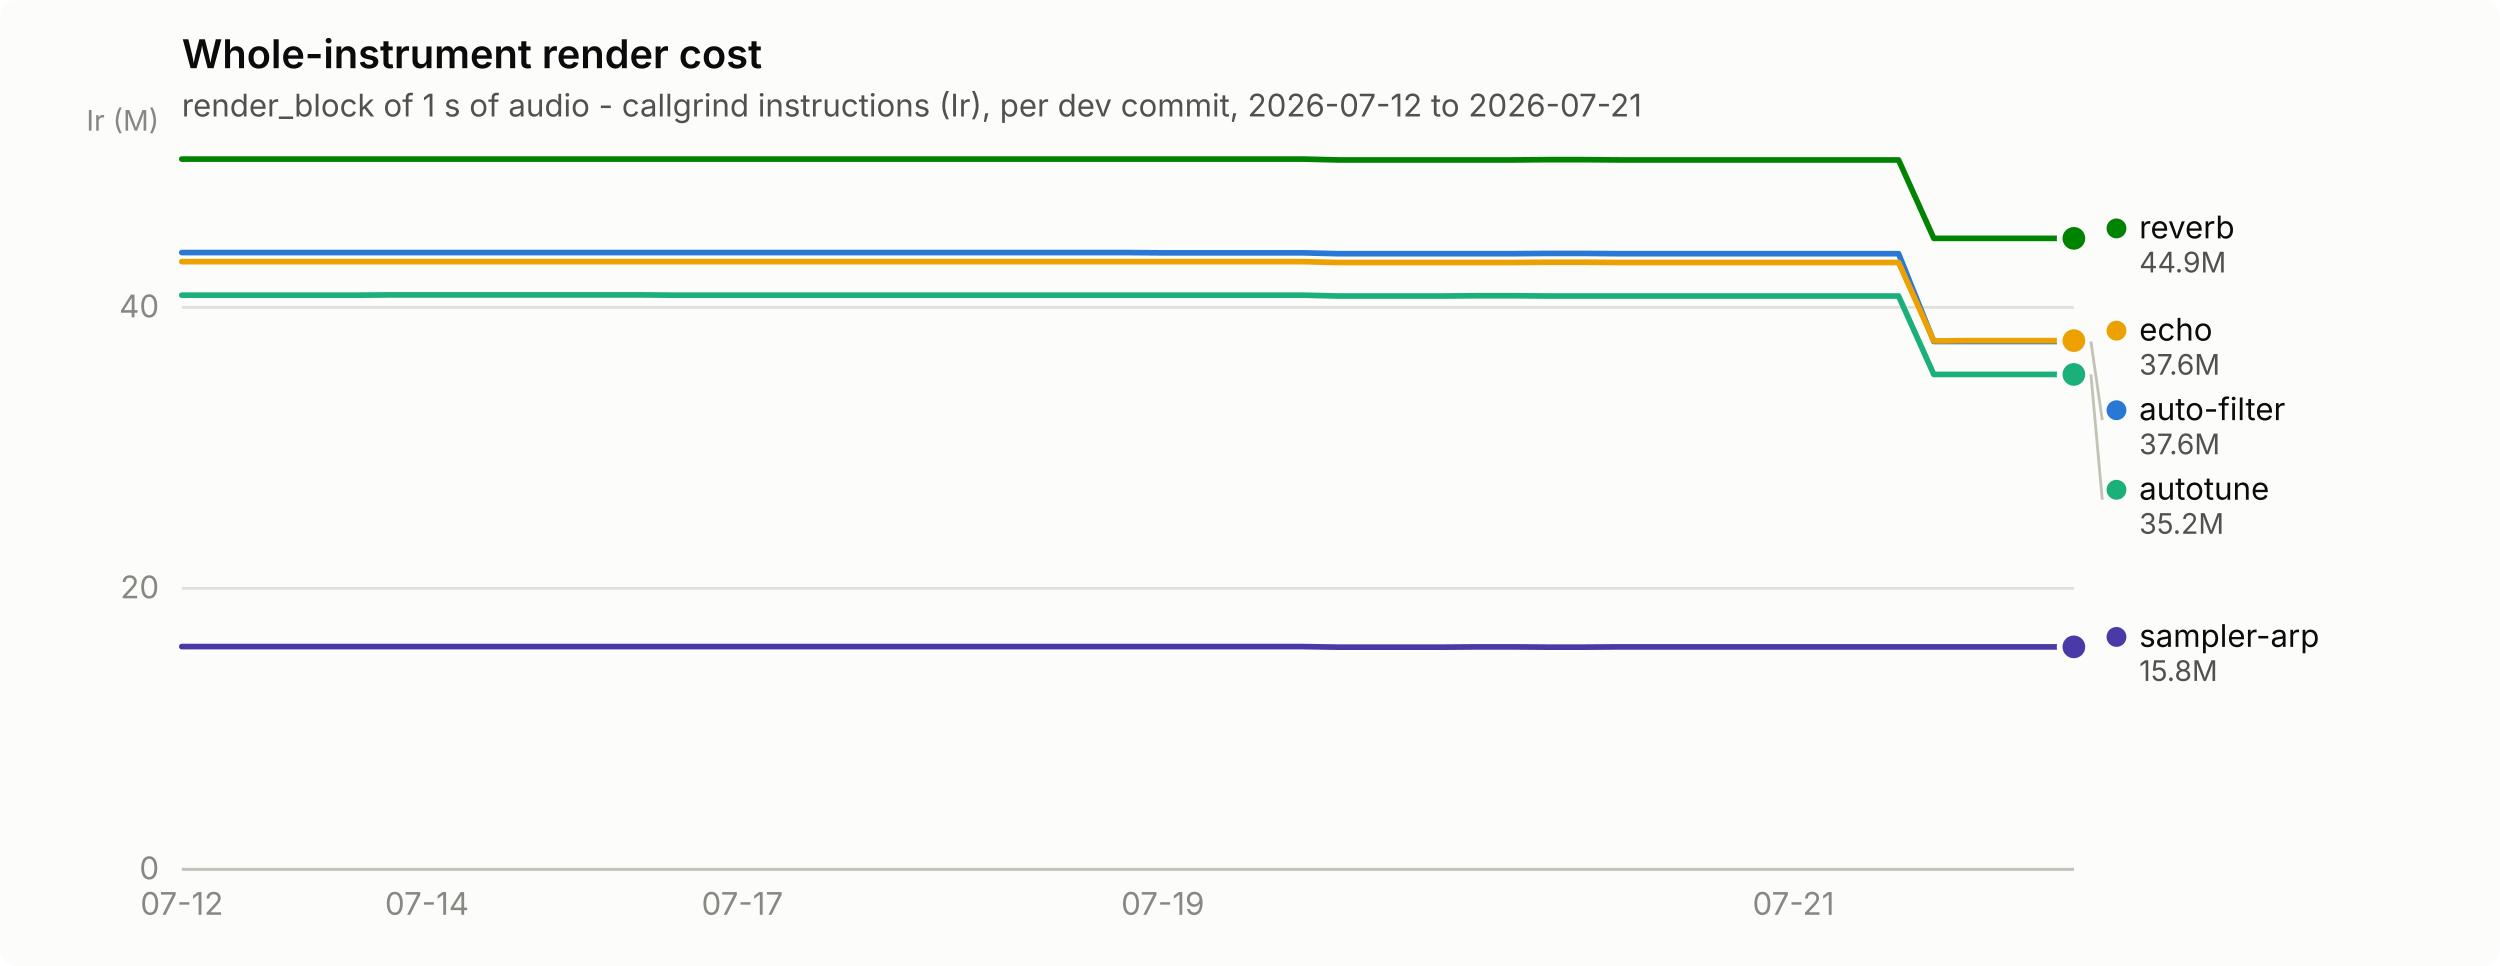
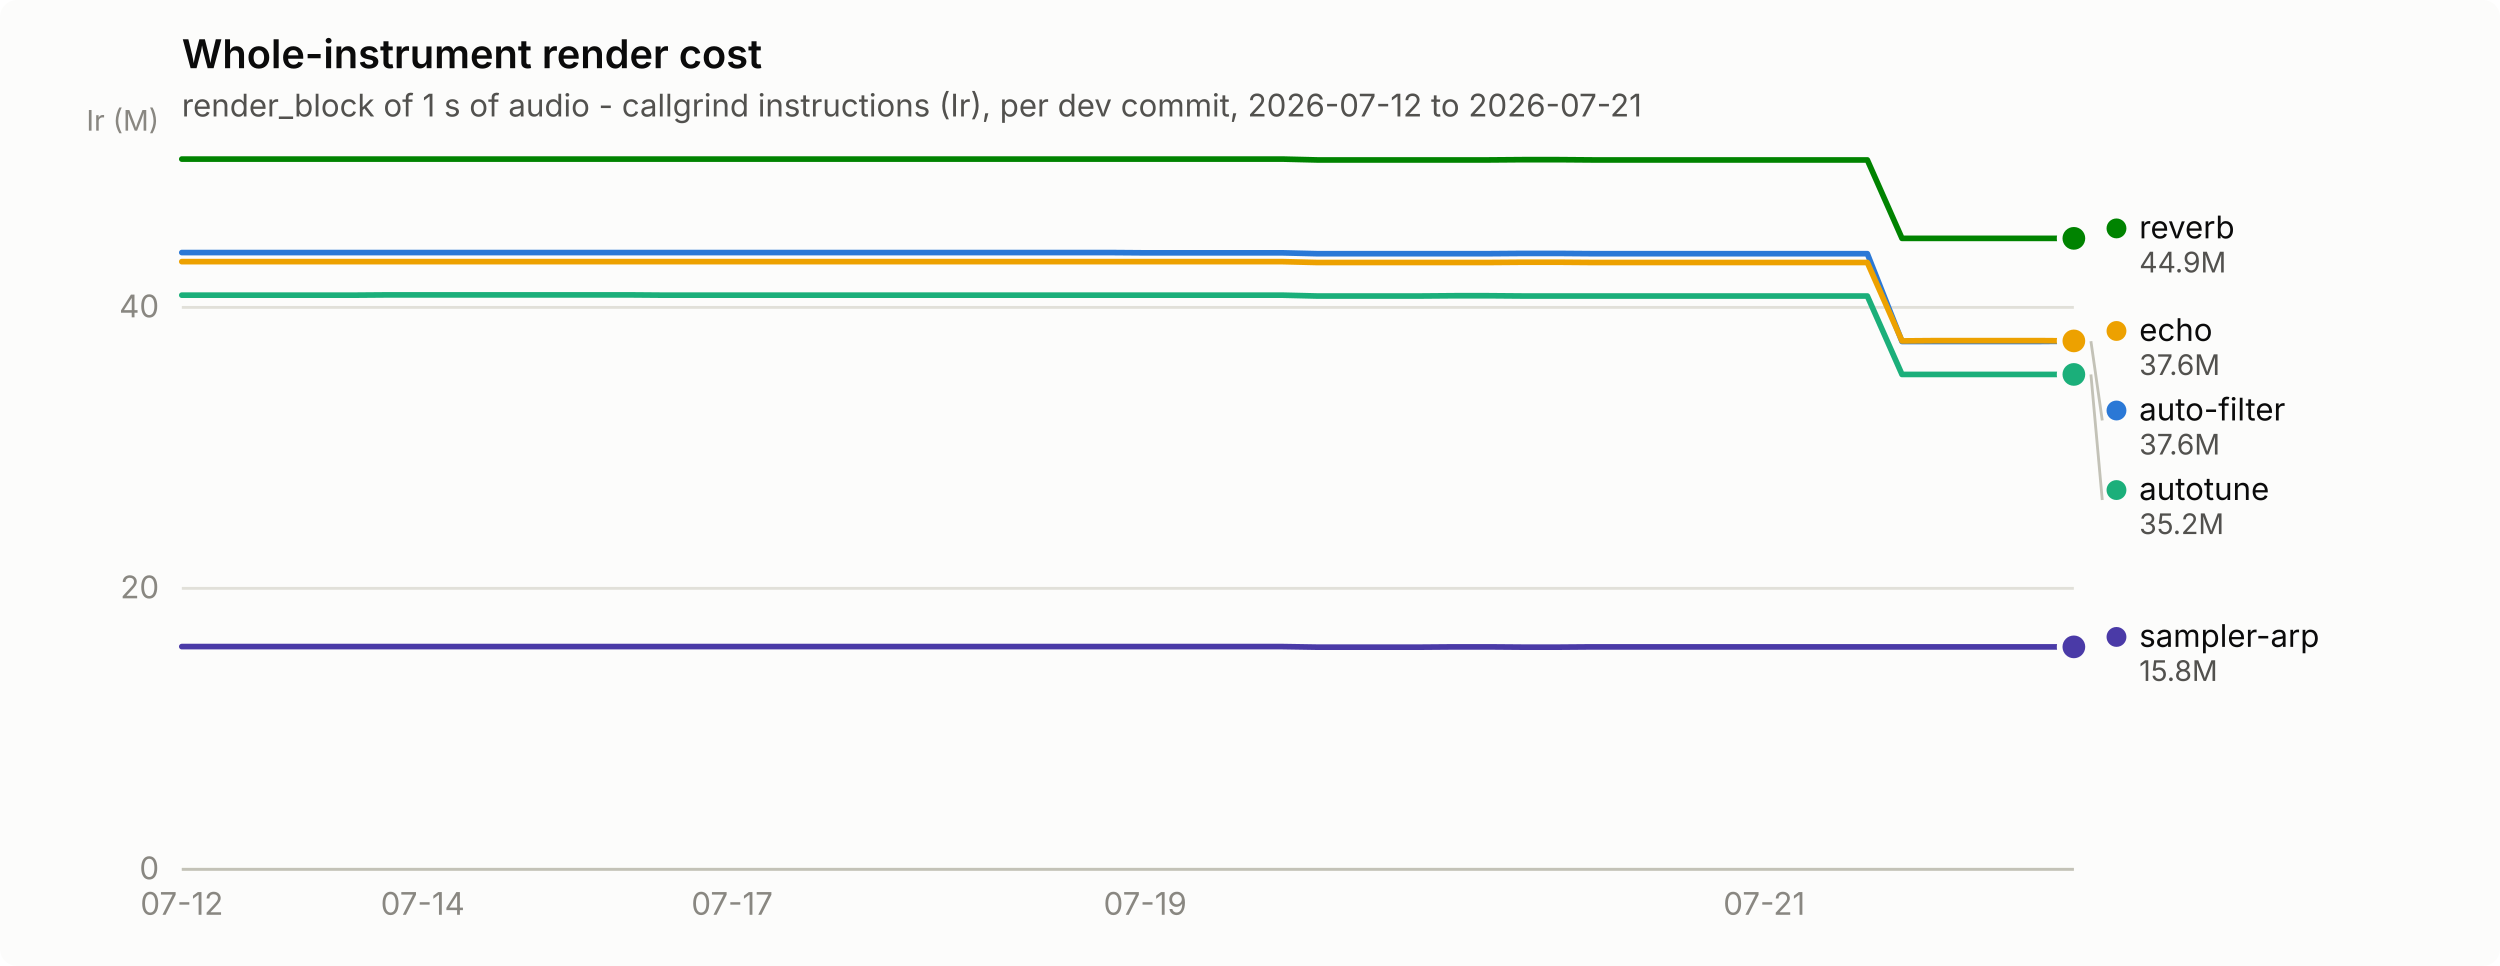
<svg xmlns="http://www.w3.org/2000/svg" width="880" height="340" viewBox="0 0 880 340" role="img" aria-label="Whole-instrument render cost">
  <rect width="880" height="340" rx="6" fill="#fcfcfb" />
  <text x="64" y="24" font-family="system-ui, -apple-system, &quot;Segoe UI&quot;, sans-serif" font-size="14" font-weight="600" fill="#0b0b0b">Whole-instrument render cost</text>
  <text x="64" y="41" font-family="system-ui, -apple-system, &quot;Segoe UI&quot;, sans-serif" font-size="11" fill="#52514e">render_block of 1 s of audio - callgrind instructions (Ir), per dev commit, 2026-07-12 to 2026-07-21</text>
  <line x1="64" y1="306.0" x2="730" y2="306.0" stroke="#e1e0d9" stroke-width="1" />
  <text x="56" y="309.5" text-anchor="end" font-family="system-ui, -apple-system, &quot;Segoe UI&quot;, sans-serif" font-size="11" style="font-variant-numeric: tabular-nums" fill="#898781">0</text>
  <line x1="64" y1="207.1" x2="730" y2="207.1" stroke="#e1e0d9" stroke-width="1" />
  <text x="56" y="210.6" text-anchor="end" font-family="system-ui, -apple-system, &quot;Segoe UI&quot;, sans-serif" font-size="11" style="font-variant-numeric: tabular-nums" fill="#898781">20</text>
  <line x1="64" y1="108.2" x2="730" y2="108.2" stroke="#e1e0d9" stroke-width="1" />
  <text x="56" y="111.7" text-anchor="end" font-family="system-ui, -apple-system, &quot;Segoe UI&quot;, sans-serif" font-size="11" style="font-variant-numeric: tabular-nums" fill="#898781">40</text>
  <text x="56" y="46" text-anchor="end" font-family="system-ui, -apple-system, &quot;Segoe UI&quot;, sans-serif" font-size="10" fill="#898781">Ir (M)</text>
  <line x1="64" y1="306" x2="730" y2="306" stroke="#c3c2b7" stroke-width="1" />
  <text x="64.0" y="322" text-anchor="middle" font-family="system-ui, -apple-system, &quot;Segoe UI&quot;, sans-serif" font-size="11" style="font-variant-numeric: tabular-nums" fill="#898781">07-12</text>
-   <text x="150.3" y="322" text-anchor="middle" font-family="system-ui, -apple-system, &quot;Segoe UI&quot;, sans-serif" font-size="11" style="font-variant-numeric: tabular-nums" fill="#898781">07-14</text>
-   <text x="261.3" y="322" text-anchor="middle" font-family="system-ui, -apple-system, &quot;Segoe UI&quot;, sans-serif" font-size="11" style="font-variant-numeric: tabular-nums" fill="#898781">07-17</text>
-   <text x="409.3" y="322" text-anchor="middle" font-family="system-ui, -apple-system, &quot;Segoe UI&quot;, sans-serif" font-size="11" style="font-variant-numeric: tabular-nums" fill="#898781">07-19</text>
-   <text x="631.3" y="322" text-anchor="middle" font-family="system-ui, -apple-system, &quot;Segoe UI&quot;, sans-serif" font-size="11" style="font-variant-numeric: tabular-nums" fill="#898781">07-21</text>
-   <path d="M64.0,88.9 L76.3,88.9 L88.7,88.9 L101.0,88.9 L113.3,88.9 L125.7,88.9 L138.0,88.9 L150.3,88.9 L162.7,88.9 L175.0,88.9 L187.3,88.9 L199.7,88.9 L212.0,88.9 L224.3,88.9 L236.7,88.9 L249.0,88.9 L261.3,88.9 L273.7,88.9 L286.0,88.9 L298.3,88.9 L310.7,88.9 L323.0,88.9 L335.3,88.9 L347.7,88.9 L360.0,88.9 L372.3,88.9 L384.7,88.9 L397.0,88.9 L409.3,89.0 L421.7,89.0 L434.0,89.0 L446.3,89.0 L458.7,89.0 L471.0,89.3 L483.3,89.3 L495.7,89.3 L508.0,89.3 L520.3,89.3 L532.7,89.3 L545.0,89.2 L557.3,89.2 L569.7,89.3 L582.0,89.3 L594.3,89.3 L606.7,89.3 L619.0,89.3 L631.3,89.3 L643.7,89.3 L656.0,89.3 L668.3,89.3 L680.7,120.2 L693.0,120.2 L705.3,120.2 L717.7,120.2 L730.0,120.2" fill="none" stroke="#2a78d6" stroke-width="2" stroke-linejoin="round" stroke-linecap="round" />
-   <circle cx="730.0" cy="120.2" r="6" fill="#fcfcfb" />
-   <circle cx="730.0" cy="120.2" r="4" fill="#2a78d6" />
-   <path d="M64.0,103.9 L76.3,103.9 L88.7,103.9 L101.0,103.9 L113.3,103.9 L125.7,103.9 L138.0,103.8 L150.3,103.8 L162.7,103.8 L175.0,103.8 L187.3,103.8 L199.7,103.8 L212.0,103.8 L224.3,103.8 L236.7,103.9 L249.0,103.9 L261.3,103.9 L273.7,103.9 L286.0,103.9 L298.3,103.9 L310.7,103.9 L323.0,103.9 L335.3,103.9 L347.7,103.9 L360.0,103.9 L372.3,103.9 L384.7,103.9 L397.0,103.9 L409.3,103.9 L421.7,103.9 L434.0,103.9 L446.3,103.9 L458.7,103.9 L471.0,104.2 L483.3,104.2 L495.7,104.2 L508.0,104.2 L520.3,104.1 L532.7,104.1 L545.0,104.2 L557.3,104.2 L569.7,104.2 L582.0,104.2 L594.3,104.2 L606.7,104.2 L619.0,104.2 L631.3,104.2 L643.7,104.2 L656.0,104.2 L668.3,104.2 L680.7,131.8 L693.0,131.8 L705.3,131.8 L717.7,131.8 L730.0,131.8" fill="none" stroke="#1baf7a" stroke-width="2" stroke-linejoin="round" stroke-linecap="round" />
+   <text x="148.8" y="322" text-anchor="middle" font-family="system-ui, -apple-system, &quot;Segoe UI&quot;, sans-serif" font-size="11" style="font-variant-numeric: tabular-nums" fill="#898781">07-14</text>
+   <text x="257.7" y="322" text-anchor="middle" font-family="system-ui, -apple-system, &quot;Segoe UI&quot;, sans-serif" font-size="11" style="font-variant-numeric: tabular-nums" fill="#898781">07-17</text>
+   <text x="403.1" y="322" text-anchor="middle" font-family="system-ui, -apple-system, &quot;Segoe UI&quot;, sans-serif" font-size="11" style="font-variant-numeric: tabular-nums" fill="#898781">07-19</text>
+   <text x="621.0" y="322" text-anchor="middle" font-family="system-ui, -apple-system, &quot;Segoe UI&quot;, sans-serif" font-size="11" style="font-variant-numeric: tabular-nums" fill="#898781">07-21</text>
+   <path d="M64.0,88.9 L76.1,88.9 L88.2,88.9 L100.3,88.9 L112.4,88.9 L124.5,88.9 L136.7,88.9 L148.8,88.9 L160.9,88.9 L173.0,88.9 L185.1,88.9 L197.2,88.9 L209.3,88.9 L221.4,88.9 L233.5,88.9 L245.6,88.9 L257.7,88.9 L269.9,88.9 L282.0,88.9 L294.1,88.9 L306.2,88.9 L318.3,88.9 L330.4,88.9 L342.5,88.9 L354.6,88.9 L366.7,88.9 L378.8,88.9 L390.9,88.9 L403.1,89.0 L415.2,89.0 L427.3,89.0 L439.4,89.0 L451.5,89.0 L463.6,89.3 L475.7,89.3 L487.8,89.3 L499.9,89.3 L512.0,89.3 L524.1,89.3 L536.3,89.2 L548.4,89.2 L560.5,89.3 L572.6,89.3 L584.7,89.3 L596.8,89.3 L608.9,89.3 L621.0,89.3 L633.1,89.3 L645.2,89.3 L657.3,89.3 L669.5,120.2 L681.6,120.2 L693.7,120.2 L705.8,120.2 L717.9,120.2 L730.0,120.1" fill="none" stroke="#2a78d6" stroke-width="2" stroke-linejoin="round" stroke-linecap="round" />
+   <circle cx="730.0" cy="120.1" r="6" fill="#fcfcfb" />
+   <circle cx="730.0" cy="120.1" r="4" fill="#2a78d6" />
+   <path d="M64.0,103.9 L76.1,103.9 L88.2,103.9 L100.3,103.9 L112.4,103.9 L124.5,103.9 L136.7,103.8 L148.8,103.8 L160.9,103.8 L173.0,103.8 L185.1,103.8 L197.2,103.8 L209.3,103.8 L221.4,103.8 L233.5,103.9 L245.6,103.9 L257.7,103.9 L269.9,103.9 L282.0,103.9 L294.1,103.9 L306.2,103.9 L318.3,103.9 L330.4,103.9 L342.5,103.9 L354.6,103.9 L366.7,103.9 L378.8,103.9 L390.9,103.9 L403.1,103.9 L415.2,103.9 L427.3,103.9 L439.4,103.9 L451.5,103.9 L463.6,104.2 L475.7,104.2 L487.8,104.2 L499.9,104.2 L512.0,104.1 L524.1,104.1 L536.3,104.2 L548.4,104.2 L560.5,104.2 L572.6,104.2 L584.7,104.2 L596.8,104.2 L608.9,104.2 L621.0,104.2 L633.1,104.2 L645.2,104.2 L657.3,104.2 L669.5,131.8 L681.6,131.8 L693.7,131.8 L705.8,131.8 L717.9,131.8 L730.0,131.8" fill="none" stroke="#1baf7a" stroke-width="2" stroke-linejoin="round" stroke-linecap="round" />
  <circle cx="730.0" cy="131.8" r="6" fill="#fcfcfb" />
  <circle cx="730.0" cy="131.8" r="4" fill="#1baf7a" />
-   <path d="M64.0,92.1 L76.3,92.1 L88.7,92.1 L101.0,92.1 L113.3,92.1 L125.7,92.1 L138.0,92.1 L150.3,92.1 L162.7,92.1 L175.0,92.1 L187.3,92.1 L199.7,92.1 L212.0,92.1 L224.3,92.1 L236.7,92.1 L249.0,92.1 L261.3,92.1 L273.7,92.1 L286.0,92.1 L298.3,92.1 L310.7,92.1 L323.0,92.1 L335.3,92.1 L347.7,92.1 L360.0,92.1 L372.3,92.1 L384.7,92.1 L397.0,92.1 L409.3,92.1 L421.7,92.1 L434.0,92.1 L446.3,92.1 L458.7,92.1 L471.0,92.4 L483.3,92.4 L495.7,92.4 L508.0,92.4 L520.3,92.4 L532.7,92.4 L545.0,92.3 L557.3,92.3 L569.7,92.4 L582.0,92.4 L594.3,92.4 L606.7,92.4 L619.0,92.4 L631.3,92.4 L643.7,92.4 L656.0,92.4 L668.3,92.4 L680.7,120.0 L693.0,119.9 L705.3,119.9 L717.7,119.9 L730.0,119.9" fill="none" stroke="#eda100" stroke-width="2" stroke-linejoin="round" stroke-linecap="round" />
-   <circle cx="730.0" cy="119.9" r="6" fill="#fcfcfb" />
-   <circle cx="730.0" cy="119.9" r="4" fill="#eda100" />
-   <path d="M64.0,56.0 L76.3,56.0 L88.7,56.0 L101.0,56.0 L113.3,56.0 L125.7,56.0 L138.0,56.0 L150.3,56.0 L162.7,56.0 L175.0,56.0 L187.3,56.0 L199.7,56.0 L212.0,56.0 L224.3,56.0 L236.7,56.0 L249.0,56.0 L261.3,56.0 L273.7,56.0 L286.0,56.0 L298.3,56.0 L310.7,56.0 L323.0,56.0 L335.3,56.0 L347.7,56.0 L360.0,56.0 L372.3,56.0 L384.7,56.0 L397.0,56.0 L409.3,56.0 L421.7,56.0 L434.0,56.0 L446.3,56.0 L458.7,56.0 L471.0,56.3 L483.3,56.3 L495.7,56.3 L508.0,56.3 L520.3,56.3 L532.7,56.3 L545.0,56.2 L557.3,56.2 L569.7,56.3 L582.0,56.3 L594.3,56.3 L606.7,56.3 L619.0,56.3 L631.3,56.3 L643.7,56.3 L656.0,56.3 L668.3,56.3 L680.7,83.9 L693.0,83.9 L705.3,83.9 L717.7,83.9 L730.0,83.9" fill="none" stroke="#008300" stroke-width="2" stroke-linejoin="round" stroke-linecap="round" />
+   <path d="M64.0,92.1 L76.1,92.1 L88.2,92.1 L100.3,92.1 L112.4,92.1 L124.5,92.1 L136.7,92.1 L148.8,92.1 L160.9,92.1 L173.0,92.1 L185.1,92.1 L197.2,92.1 L209.3,92.1 L221.4,92.1 L233.5,92.1 L245.6,92.1 L257.7,92.1 L269.9,92.1 L282.0,92.1 L294.1,92.1 L306.2,92.1 L318.3,92.1 L330.4,92.1 L342.5,92.1 L354.6,92.1 L366.7,92.1 L378.8,92.1 L390.9,92.1 L403.1,92.1 L415.2,92.1 L427.3,92.1 L439.4,92.1 L451.5,92.1 L463.6,92.4 L475.7,92.4 L487.8,92.4 L499.9,92.4 L512.0,92.4 L524.1,92.4 L536.3,92.3 L548.4,92.3 L560.5,92.4 L572.6,92.4 L584.7,92.4 L596.8,92.4 L608.9,92.4 L621.0,92.4 L633.1,92.4 L645.2,92.4 L657.3,92.4 L669.5,120.0 L681.6,119.9 L693.7,119.9 L705.8,119.9 L717.9,119.9 L730.0,120.0" fill="none" stroke="#eda100" stroke-width="2" stroke-linejoin="round" stroke-linecap="round" />
+   <circle cx="730.0" cy="120.0" r="6" fill="#fcfcfb" />
+   <circle cx="730.0" cy="120.0" r="4" fill="#eda100" />
+   <path d="M64.0,56.0 L76.1,56.0 L88.2,56.0 L100.3,56.0 L112.4,56.0 L124.5,56.0 L136.7,56.0 L148.8,56.0 L160.9,56.0 L173.0,56.0 L185.1,56.0 L197.2,56.0 L209.3,56.0 L221.4,56.0 L233.5,56.0 L245.6,56.0 L257.7,56.0 L269.9,56.0 L282.0,56.0 L294.1,56.0 L306.2,56.0 L318.3,56.0 L330.4,56.0 L342.5,56.0 L354.6,56.0 L366.7,56.0 L378.8,56.0 L390.9,56.0 L403.1,56.0 L415.2,56.0 L427.3,56.0 L439.4,56.0 L451.5,56.0 L463.6,56.3 L475.7,56.3 L487.8,56.3 L499.9,56.3 L512.0,56.3 L524.1,56.3 L536.3,56.2 L548.4,56.2 L560.5,56.3 L572.6,56.3 L584.7,56.3 L596.8,56.3 L608.9,56.3 L621.0,56.3 L633.1,56.3 L645.2,56.3 L657.3,56.3 L669.5,83.9 L681.6,83.9 L693.7,83.9 L705.8,83.9 L717.9,83.9 L730.0,83.9" fill="none" stroke="#008300" stroke-width="2" stroke-linejoin="round" stroke-linecap="round" />
  <circle cx="730.0" cy="83.9" r="6" fill="#fcfcfb" />
  <circle cx="730.0" cy="83.9" r="4" fill="#008300" />
-   <path d="M64.0,227.6 L76.3,227.6 L88.7,227.6 L101.0,227.6 L113.3,227.6 L125.7,227.6 L138.0,227.6 L150.3,227.6 L162.7,227.6 L175.0,227.6 L187.3,227.6 L199.7,227.6 L212.0,227.6 L224.3,227.6 L236.7,227.6 L249.0,227.6 L261.3,227.6 L273.7,227.6 L286.0,227.6 L298.3,227.6 L310.7,227.6 L323.0,227.6 L335.3,227.6 L347.7,227.6 L360.0,227.6 L372.3,227.6 L384.7,227.6 L397.0,227.6 L409.3,227.6 L421.7,227.6 L434.0,227.6 L446.3,227.6 L458.7,227.6 L471.0,227.8 L483.3,227.8 L495.7,227.8 L508.0,227.8 L520.3,227.7 L532.7,227.7 L545.0,227.8 L557.3,227.8 L569.7,227.7 L582.0,227.7 L594.3,227.7 L606.7,227.7 L619.0,227.7 L631.3,227.7 L643.7,227.7 L656.0,227.7 L668.3,227.7 L680.7,227.7 L693.0,227.7 L705.3,227.7 L717.7,227.7 L730.0,227.7" fill="none" stroke="#4a3aa7" stroke-width="2" stroke-linejoin="round" stroke-linecap="round" />
+   <path d="M64.0,227.6 L76.1,227.6 L88.2,227.6 L100.3,227.6 L112.4,227.6 L124.5,227.6 L136.7,227.6 L148.8,227.6 L160.9,227.6 L173.0,227.6 L185.1,227.6 L197.2,227.6 L209.3,227.6 L221.4,227.6 L233.5,227.6 L245.6,227.6 L257.7,227.6 L269.9,227.6 L282.0,227.6 L294.1,227.6 L306.2,227.6 L318.3,227.6 L330.4,227.6 L342.5,227.6 L354.6,227.6 L366.7,227.6 L378.8,227.6 L390.9,227.6 L403.1,227.6 L415.2,227.6 L427.3,227.6 L439.4,227.6 L451.5,227.6 L463.6,227.8 L475.7,227.8 L487.8,227.8 L499.9,227.8 L512.0,227.7 L524.1,227.7 L536.3,227.8 L548.4,227.8 L560.5,227.7 L572.6,227.7 L584.7,227.7 L596.8,227.7 L608.9,227.7 L621.0,227.7 L633.1,227.7 L645.2,227.7 L657.3,227.7 L669.5,227.7 L681.6,227.7 L693.7,227.7 L705.8,227.7 L717.9,227.7 L730.0,227.7" fill="none" stroke="#4a3aa7" stroke-width="2" stroke-linejoin="round" stroke-linecap="round" />
  <circle cx="730.0" cy="227.7" r="6" fill="#fcfcfb" />
  <circle cx="730.0" cy="227.7" r="4" fill="#4a3aa7" />
  <circle cx="745.0" cy="80.4" r="3.5" fill="#008300" />
  <text x="753.0" y="83.9" font-family="system-ui, -apple-system, &quot;Segoe UI&quot;, sans-serif" font-size="11" fill="#0b0b0b">reverb</text>
  <text x="753.0" y="95.9" font-family="system-ui, -apple-system, &quot;Segoe UI&quot;, sans-serif" font-size="10" style="font-variant-numeric: tabular-nums" fill="#52514e">44.9M</text>
-   <circle cx="745.0" cy="116.4" r="3.5" fill="#eda100" />
-   <text x="753.0" y="119.9" font-family="system-ui, -apple-system, &quot;Segoe UI&quot;, sans-serif" font-size="11" fill="#0b0b0b">echo</text>
-   <text x="753.0" y="131.9" font-family="system-ui, -apple-system, &quot;Segoe UI&quot;, sans-serif" font-size="10" style="font-variant-numeric: tabular-nums" fill="#52514e">37.6M</text>
-   <line x1="736.0" y1="120.2" x2="740.0" y2="147.9" stroke="#c3c2b7" stroke-width="1" />
-   <circle cx="745.0" cy="144.4" r="3.5" fill="#2a78d6" />
-   <text x="753.0" y="147.9" font-family="system-ui, -apple-system, &quot;Segoe UI&quot;, sans-serif" font-size="11" fill="#0b0b0b">auto-filter</text>
-   <text x="753.0" y="159.9" font-family="system-ui, -apple-system, &quot;Segoe UI&quot;, sans-serif" font-size="10" style="font-variant-numeric: tabular-nums" fill="#52514e">37.6M</text>
-   <line x1="736.0" y1="131.8" x2="740.0" y2="175.9" stroke="#c3c2b7" stroke-width="1" />
-   <circle cx="745.0" cy="172.4" r="3.5" fill="#1baf7a" />
-   <text x="753.0" y="175.9" font-family="system-ui, -apple-system, &quot;Segoe UI&quot;, sans-serif" font-size="11" fill="#0b0b0b">autotune</text>
-   <text x="753.0" y="187.9" font-family="system-ui, -apple-system, &quot;Segoe UI&quot;, sans-serif" font-size="10" style="font-variant-numeric: tabular-nums" fill="#52514e">35.2M</text>
+   <circle cx="745.0" cy="116.5" r="3.5" fill="#eda100" />
+   <text x="753.0" y="120.0" font-family="system-ui, -apple-system, &quot;Segoe UI&quot;, sans-serif" font-size="11" fill="#0b0b0b">echo</text>
+   <text x="753.0" y="132.0" font-family="system-ui, -apple-system, &quot;Segoe UI&quot;, sans-serif" font-size="10" style="font-variant-numeric: tabular-nums" fill="#52514e">37.6M</text>
+   <line x1="736.0" y1="120.1" x2="740.0" y2="148.0" stroke="#c3c2b7" stroke-width="1" />
+   <circle cx="745.0" cy="144.5" r="3.5" fill="#2a78d6" />
+   <text x="753.0" y="148.0" font-family="system-ui, -apple-system, &quot;Segoe UI&quot;, sans-serif" font-size="11" fill="#0b0b0b">auto-filter</text>
+   <text x="753.0" y="160.0" font-family="system-ui, -apple-system, &quot;Segoe UI&quot;, sans-serif" font-size="10" style="font-variant-numeric: tabular-nums" fill="#52514e">37.6M</text>
+   <line x1="736.0" y1="131.8" x2="740.0" y2="176.0" stroke="#c3c2b7" stroke-width="1" />
+   <circle cx="745.0" cy="172.5" r="3.5" fill="#1baf7a" />
+   <text x="753.0" y="176.0" font-family="system-ui, -apple-system, &quot;Segoe UI&quot;, sans-serif" font-size="11" fill="#0b0b0b">autotune</text>
+   <text x="753.0" y="188.0" font-family="system-ui, -apple-system, &quot;Segoe UI&quot;, sans-serif" font-size="10" style="font-variant-numeric: tabular-nums" fill="#52514e">35.2M</text>
  <circle cx="745.0" cy="224.2" r="3.5" fill="#4a3aa7" />
  <text x="753.0" y="227.7" font-family="system-ui, -apple-system, &quot;Segoe UI&quot;, sans-serif" font-size="11" fill="#0b0b0b">sampler-arp</text>
  <text x="753.0" y="239.7" font-family="system-ui, -apple-system, &quot;Segoe UI&quot;, sans-serif" font-size="10" style="font-variant-numeric: tabular-nums" fill="#52514e">15.8M</text>
</svg>
